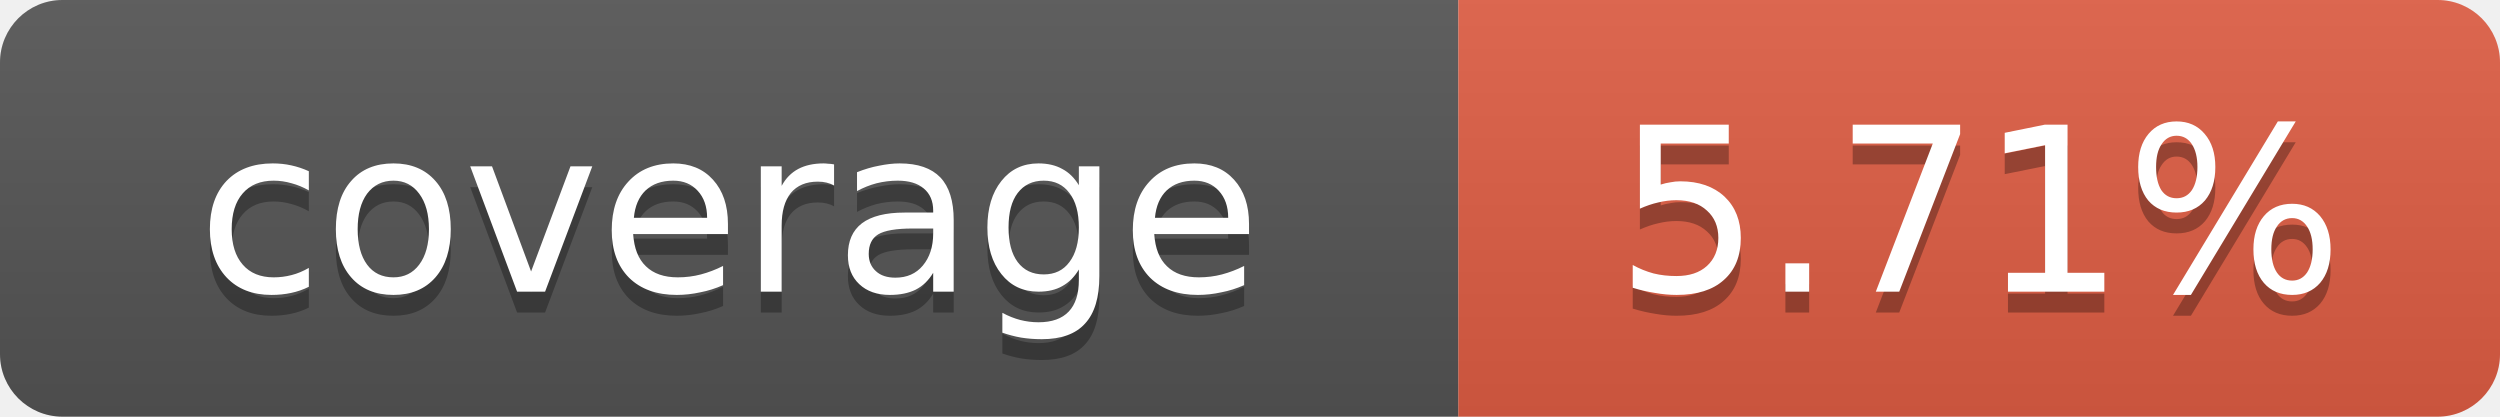
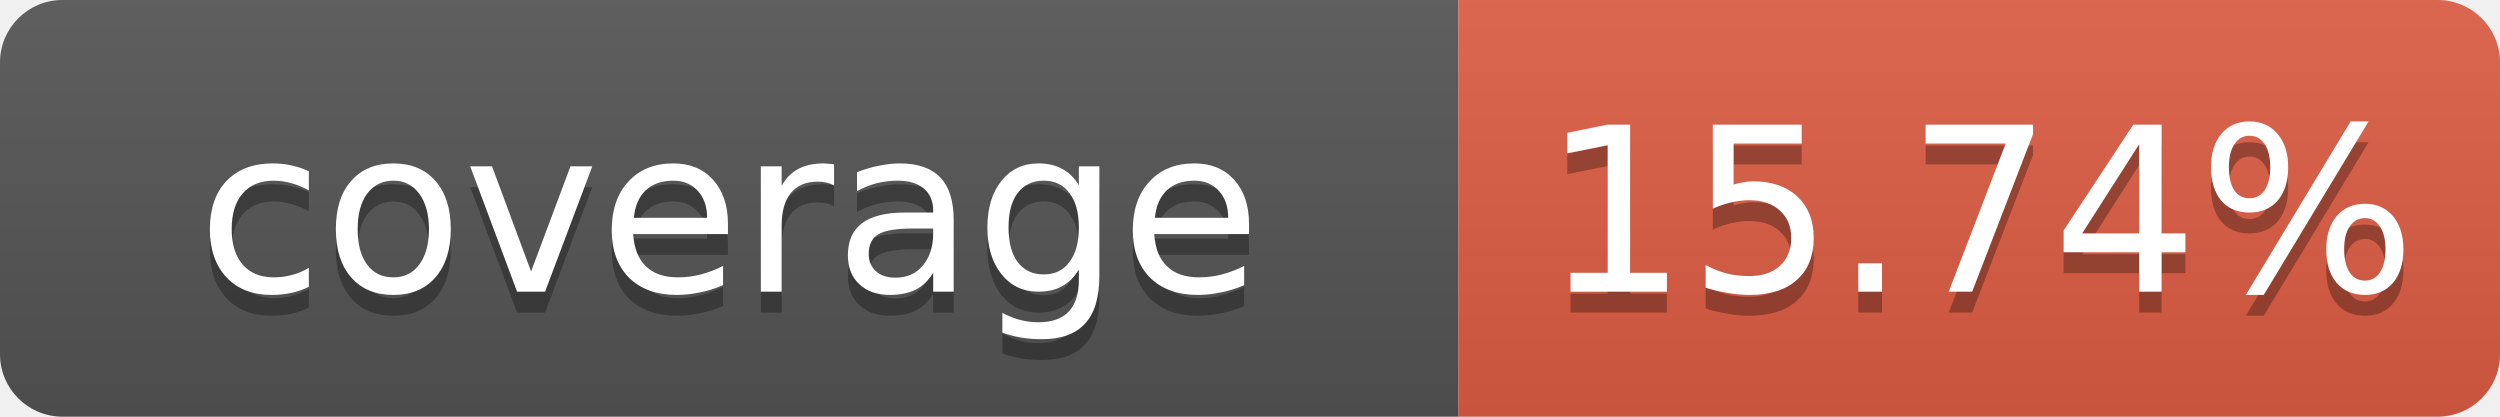
- <svg xmlns="http://www.w3.org/2000/svg" width="120" height="20" role="img" aria-label="coverage: 5.71%">
+ <svg xmlns="http://www.w3.org/2000/svg" width="120" height="20" role="img" aria-label="coverage: 15.74%">
  <linearGradient id="b" x2="0" y2="100%">
    <stop offset="0" stop-color="#bbb" stop-opacity=".1" />
    <stop offset="1" stop-opacity=".1" />
  </linearGradient>
  <clipPath id="a">
    <rect width="120" height="20" rx="3" fill="#fff" />
  </clipPath>
  <g clip-path="url(#a)">
    <rect width="70" height="20" fill="#555" />
    <rect x="70" width="50" height="20" fill="#e05d44" />
    <rect width="120" height="20" fill="url(#b)" />
  </g>
  <g fill="#fff" text-anchor="middle" font-family="Verdana,Geneva,DejaVu Sans,sans-serif" font-size="11">
    <text x="35" y="15" fill="#010101" fill-opacity=".3">coverage</text>
    <text x="35" y="14">coverage</text>
-     <text x="95" y="15" fill="#010101" fill-opacity=".3">5.71%</text>
-     <text x="95" y="14">5.71%</text>
+     <text x="95" y="15" fill="#010101" fill-opacity=".3">15.74%</text>
+     <text x="95" y="14">15.74%</text>
  </g>
</svg>
